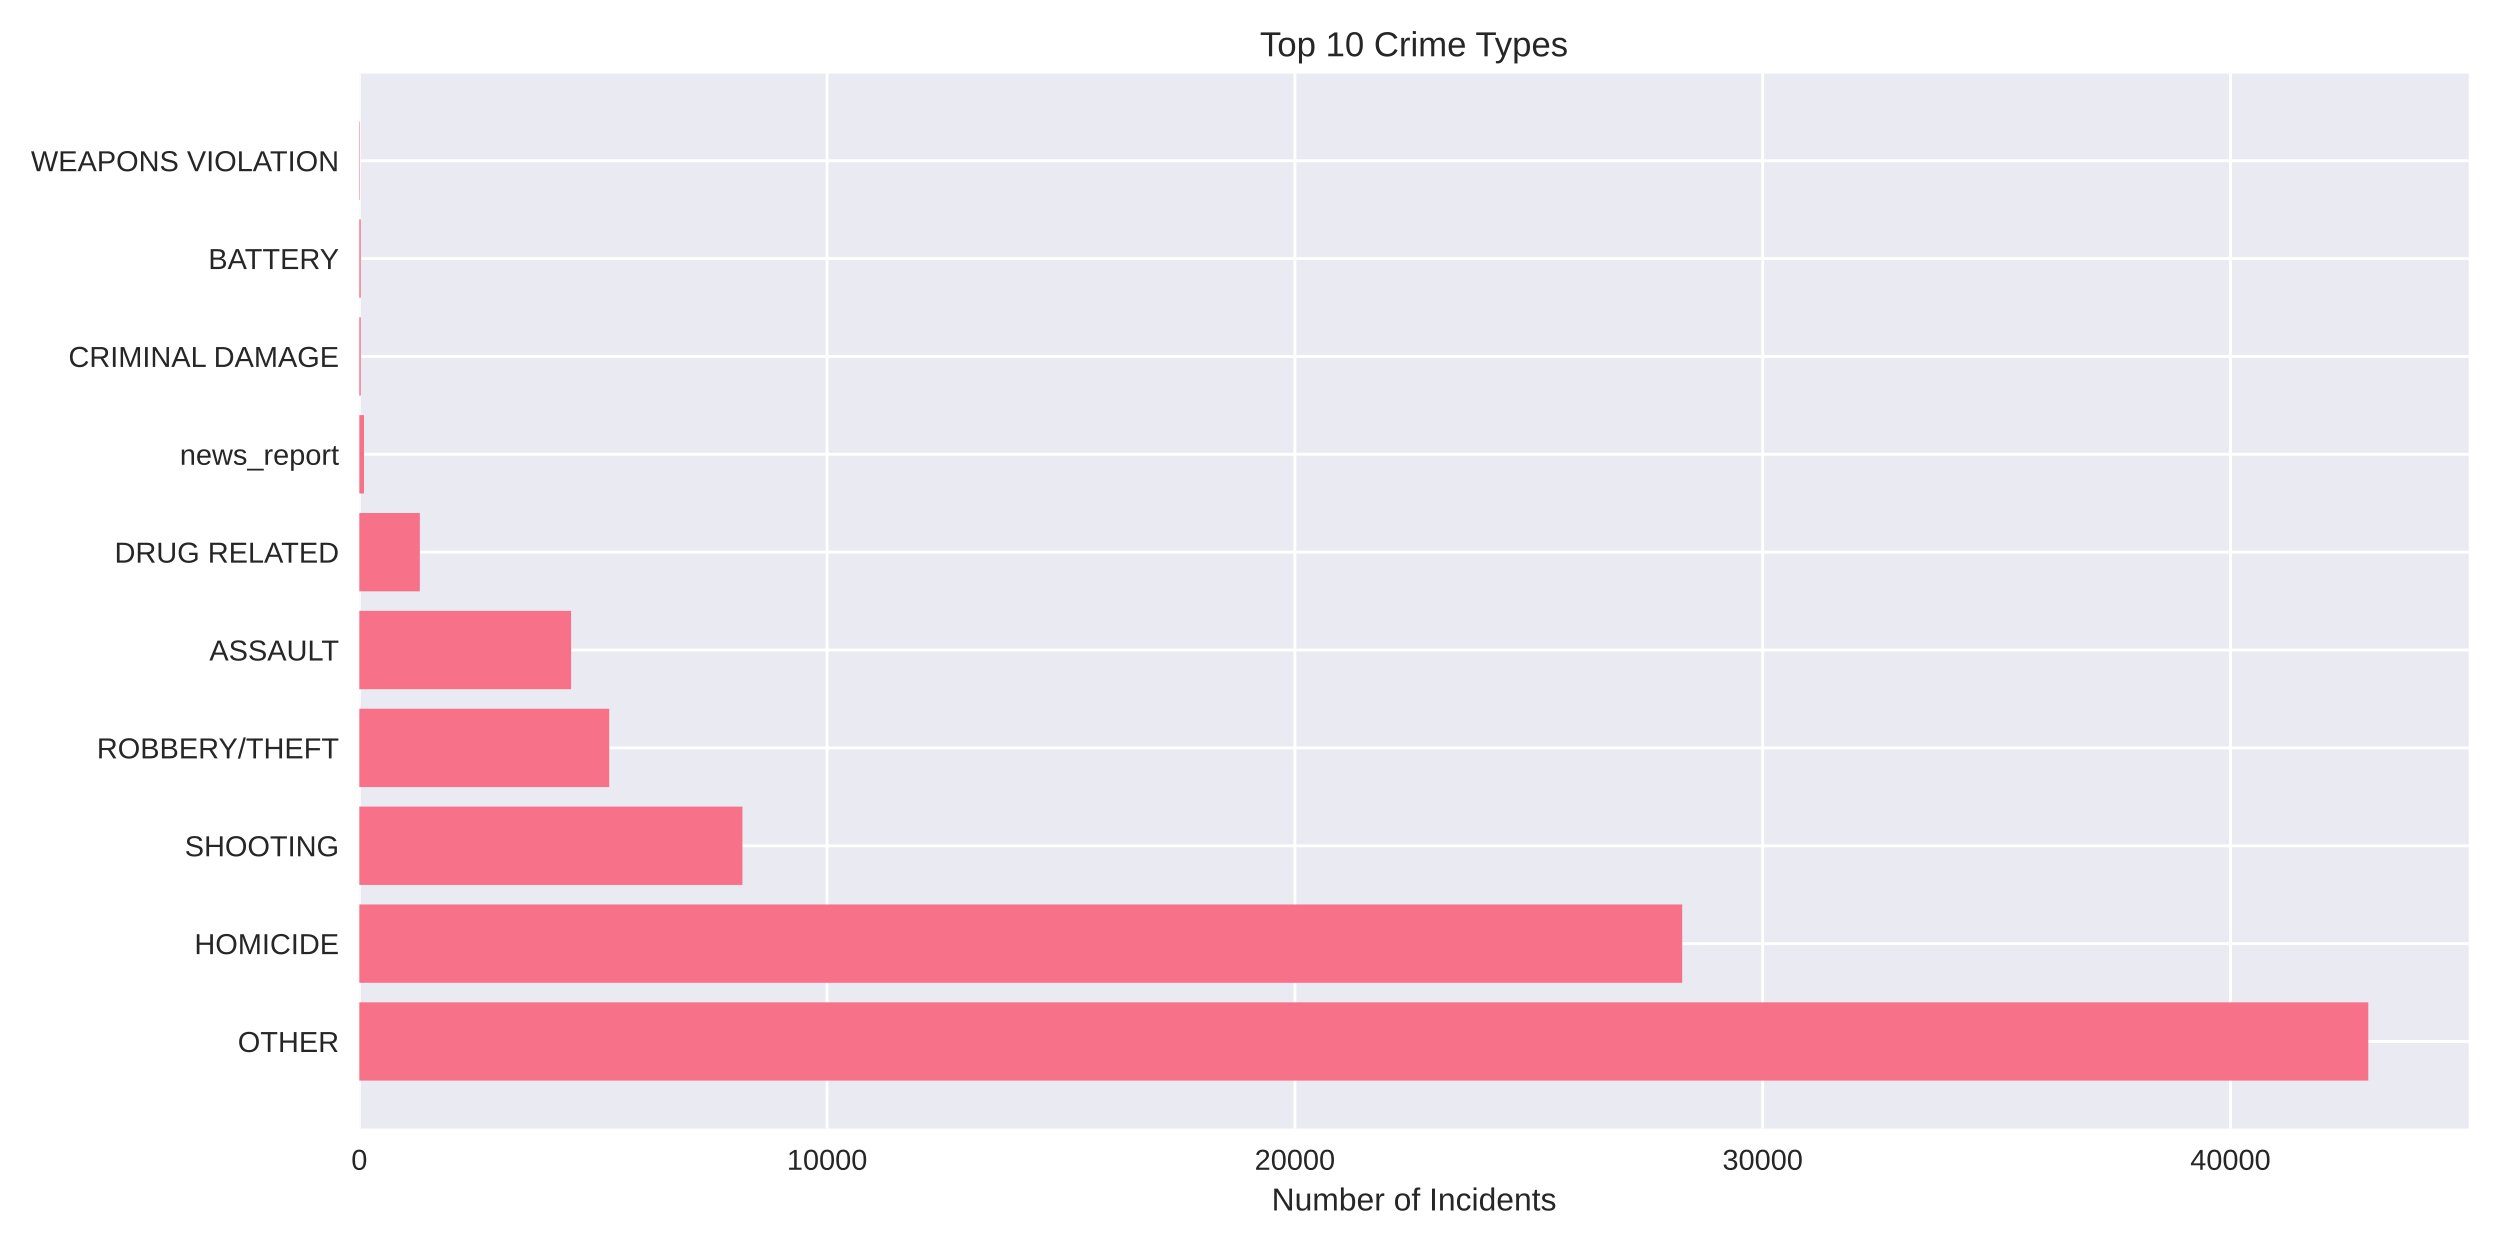
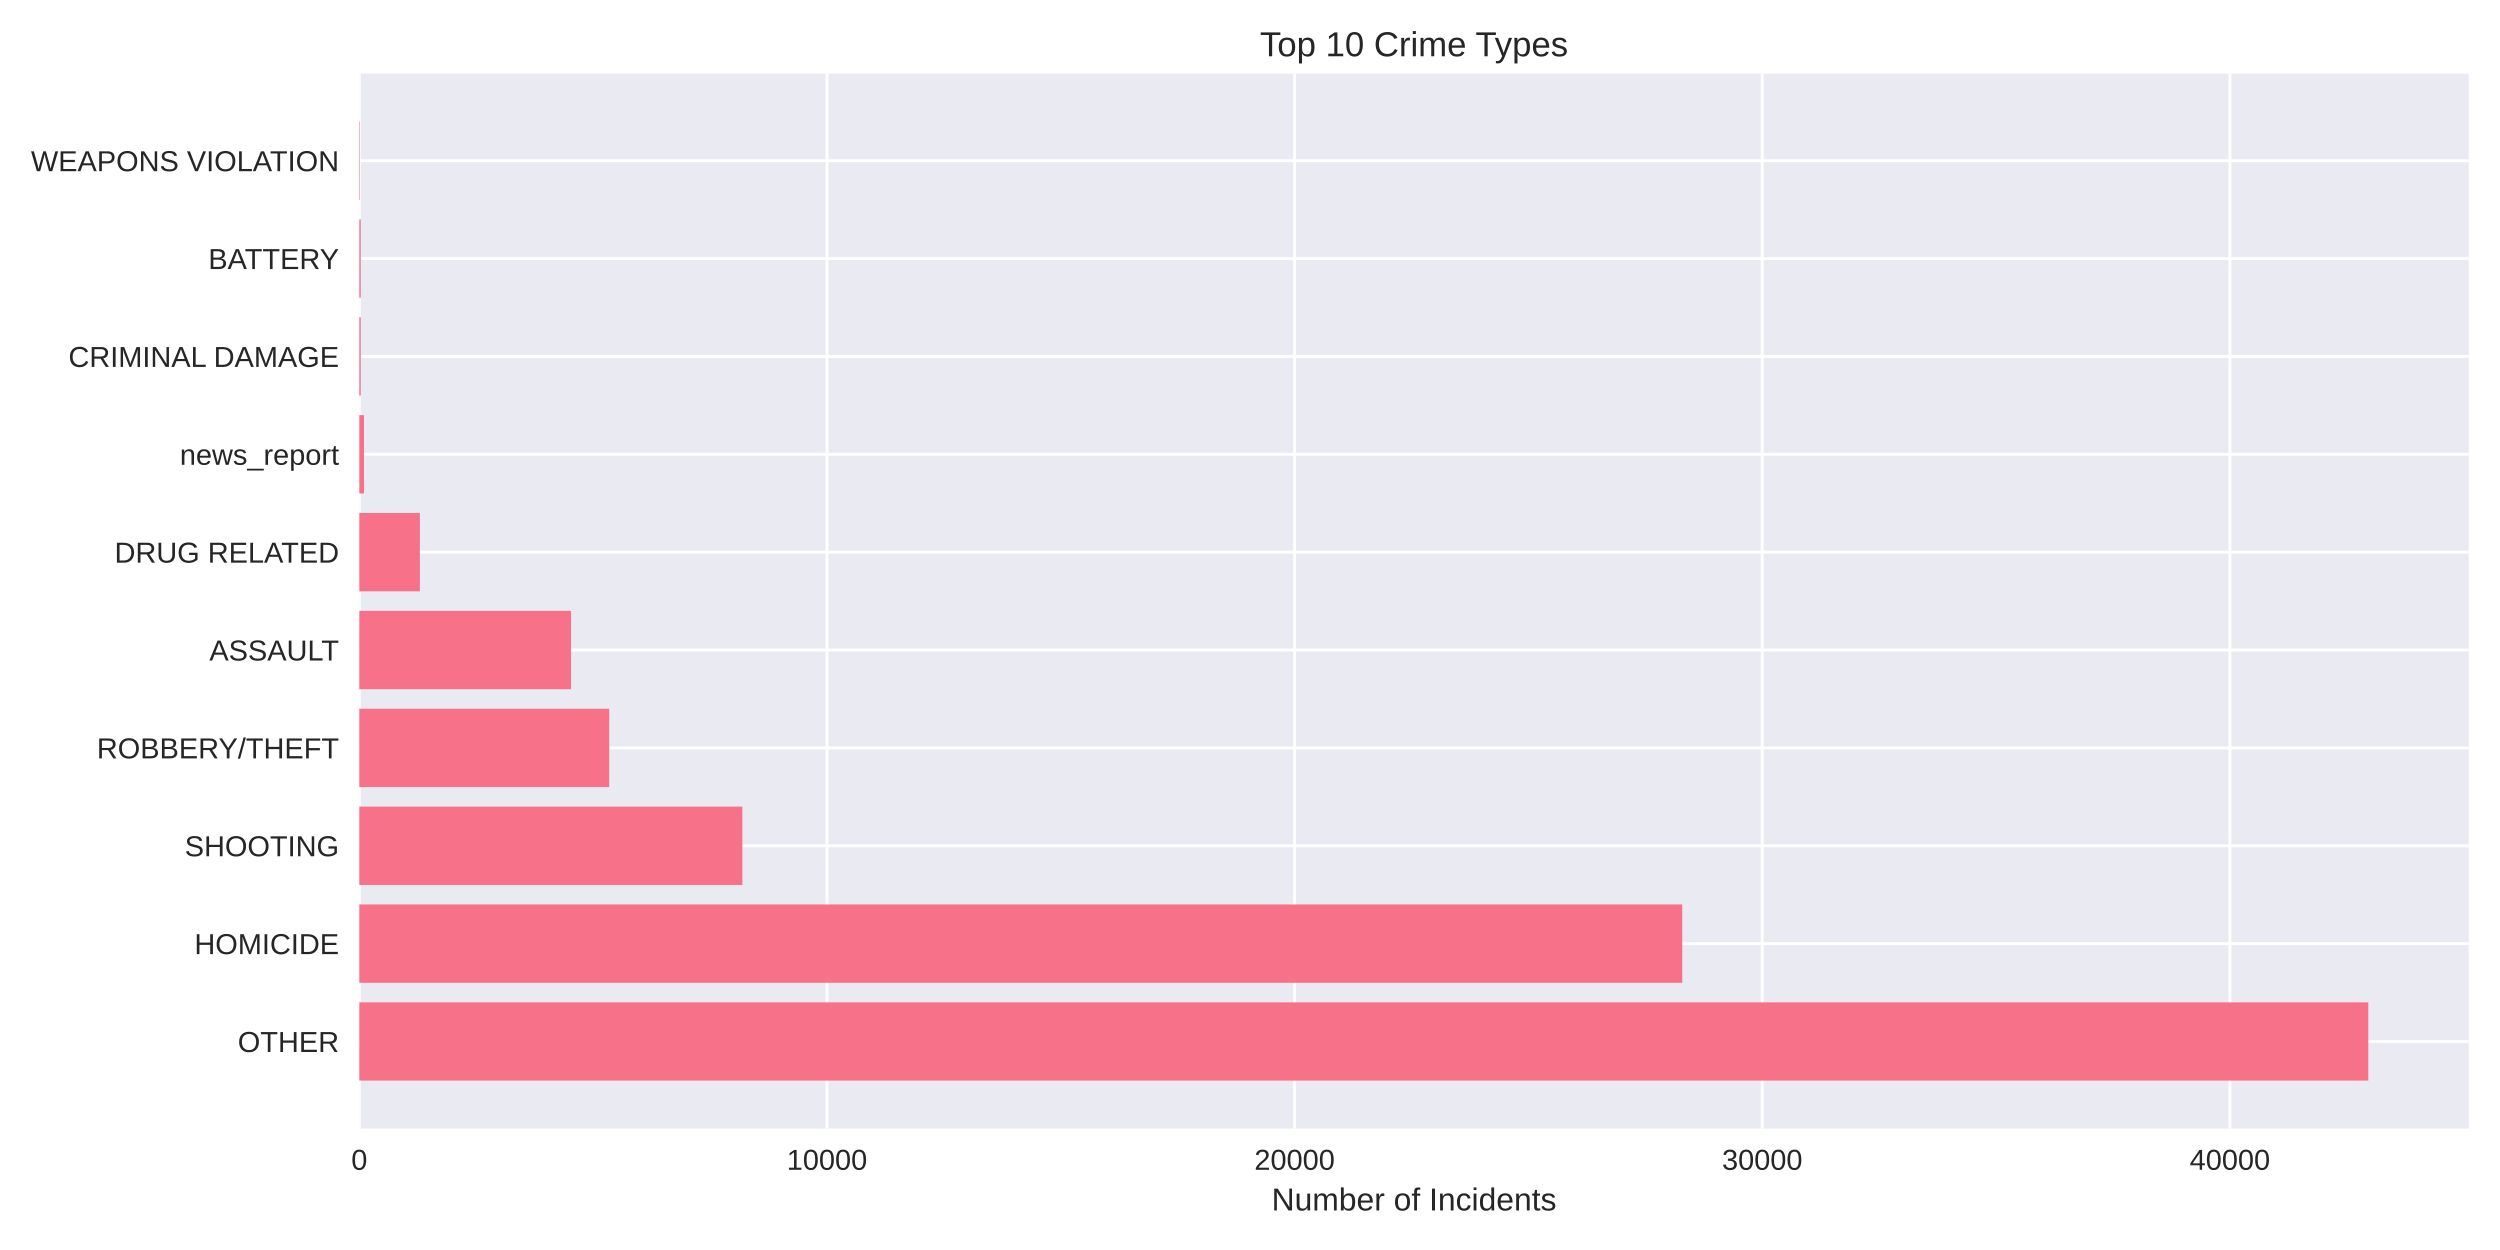
<svg xmlns="http://www.w3.org/2000/svg" width="864pt" height="432pt" viewBox="0 0 864 432" version="1.1">
  <defs>
    <style type="text/css">*{stroke-linejoin: round; stroke-linecap: butt}</style>
  </defs>
  <g id="figure_1">
    <g id="patch_1">
      <path d="M 0 432  L 864 432  L 864 0  L 0 0  z " style="fill: #ffffff" />
    </g>
    <g id="axes_1">
      <g id="patch_2">
        <path d="M 124.18 390.04  L 853.2 390.04  L 853.2 25.44  L 124.18 25.44  z " style="fill: #eaeaf2" />
      </g>
      <g id="matplotlib.axis_1">
        <g id="xtick_1">
          <g id="line2d_1">
-             <path d="M 124.18 390.04  L 124.18 25.44  " clip-path="url(#p39a6bb327e)" style="fill: none; stroke: #ffffff; stroke-linecap: round" />
+             <path d="M 124.18 390.04  L 124.18 25.44  " clip-path="url(#p81b2118269)" style="fill: none; stroke: #ffffff; stroke-linecap: round" />
          </g>
          <g id="line2d_2" />
          <g id="text_1">
            <text style="fill: #262626; font: 10px 'Arial', 'Liberation Sans', 'DejaVu Sans', 'Bitstream Vera Sans', sans-serif; text-anchor: middle" x="124.18" y="404.287" transform="rotate(-0 124.18 404.2869)">0</text>
          </g>
        </g>
        <g id="xtick_2">
          <g id="line2d_3">
-             <path d="M 285.845 390.04  L 285.845 25.44  " clip-path="url(#p39a6bb327e)" style="fill: none; stroke: #ffffff; stroke-linecap: round" />
+             <path d="M 285.797 390.04  L 285.797 25.44  " clip-path="url(#p81b2118269)" style="fill: none; stroke: #ffffff; stroke-linecap: round" />
          </g>
          <g id="line2d_4" />
          <g id="text_2">
-             <text style="fill: #262626; font: 10px 'Arial', 'Liberation Sans', 'DejaVu Sans', 'Bitstream Vera Sans', sans-serif; text-anchor: middle" x="285.845" y="404.287" transform="rotate(-0 285.8455 404.2869)">10000</text>
+             <text style="fill: #262626; font: 10px 'Arial', 'Liberation Sans', 'DejaVu Sans', 'Bitstream Vera Sans', sans-serif; text-anchor: middle" x="285.797" y="404.287" transform="rotate(-0 285.7966 404.2869)">10000</text>
          </g>
        </g>
        <g id="xtick_3">
          <g id="line2d_5">
-             <path d="M 447.511 390.04  L 447.511 25.44  " clip-path="url(#p39a6bb327e)" style="fill: none; stroke: #ffffff; stroke-linecap: round" />
+             <path d="M 447.413 390.04  L 447.413 25.44  " clip-path="url(#p81b2118269)" style="fill: none; stroke: #ffffff; stroke-linecap: round" />
          </g>
          <g id="line2d_6" />
          <g id="text_3">
-             <text style="fill: #262626; font: 10px 'Arial', 'Liberation Sans', 'DejaVu Sans', 'Bitstream Vera Sans', sans-serif; text-anchor: middle" x="447.511" y="404.287" transform="rotate(-0 447.511 404.2869)">20000</text>
+             <text style="fill: #262626; font: 10px 'Arial', 'Liberation Sans', 'DejaVu Sans', 'Bitstream Vera Sans', sans-serif; text-anchor: middle" x="447.413" y="404.287" transform="rotate(-0 447.4131 404.2869)">20000</text>
          </g>
        </g>
        <g id="xtick_4">
          <g id="line2d_7">
-             <path d="M 609.176 390.04  L 609.176 25.44  " clip-path="url(#p39a6bb327e)" style="fill: none; stroke: #ffffff; stroke-linecap: round" />
+             <path d="M 609.03 390.04  L 609.03 25.44  " clip-path="url(#p81b2118269)" style="fill: none; stroke: #ffffff; stroke-linecap: round" />
          </g>
          <g id="line2d_8" />
          <g id="text_4">
-             <text style="fill: #262626; font: 10px 'Arial', 'Liberation Sans', 'DejaVu Sans', 'Bitstream Vera Sans', sans-serif; text-anchor: middle" x="609.176" y="404.287" transform="rotate(-0 609.1765 404.2869)">30000</text>
+             <text style="fill: #262626; font: 10px 'Arial', 'Liberation Sans', 'DejaVu Sans', 'Bitstream Vera Sans', sans-serif; text-anchor: middle" x="609.03" y="404.287" transform="rotate(-0 609.0297 404.2869)">30000</text>
          </g>
        </g>
        <g id="xtick_5">
          <g id="line2d_9">
-             <path d="M 770.842 390.04  L 770.842 25.44  " clip-path="url(#p39a6bb327e)" style="fill: none; stroke: #ffffff; stroke-linecap: round" />
+             <path d="M 770.646 390.04  L 770.646 25.44  " clip-path="url(#p81b2118269)" style="fill: none; stroke: #ffffff; stroke-linecap: round" />
          </g>
          <g id="line2d_10" />
          <g id="text_5">
-             <text style="fill: #262626; font: 10px 'Arial', 'Liberation Sans', 'DejaVu Sans', 'Bitstream Vera Sans', sans-serif; text-anchor: middle" x="770.842" y="404.287" transform="rotate(-0 770.8419 404.2869)">40000</text>
+             <text style="fill: #262626; font: 10px 'Arial', 'Liberation Sans', 'DejaVu Sans', 'Bitstream Vera Sans', sans-serif; text-anchor: middle" x="770.646" y="404.287" transform="rotate(-0 770.6463 404.2869)">40000</text>
          </g>
        </g>
        <g id="text_6">
          <text style="fill: #262626; font: 11px 'Arial', 'Liberation Sans', 'DejaVu Sans', 'Bitstream Vera Sans', sans-serif; text-anchor: middle" x="488.69" y="418.333" transform="rotate(-0 488.69 418.3334)">Number of Incidents</text>
        </g>
      </g>
      <g id="matplotlib.axis_2">
        <g id="ytick_1">
          <g id="line2d_11">
-             <path d="M 124.18 359.939  L 853.2 359.939  " clip-path="url(#p39a6bb327e)" style="fill: none; stroke: #ffffff; stroke-linecap: round" />
+             <path d="M 124.18 359.939  L 853.2 359.939  " clip-path="url(#p81b2118269)" style="fill: none; stroke: #ffffff; stroke-linecap: round" />
          </g>
          <g id="line2d_12" />
          <g id="text_7">
            <text style="fill: #262626; font: 10px 'Arial', 'Liberation Sans', 'DejaVu Sans', 'Bitstream Vera Sans', sans-serif; text-anchor: end" x="117.18" y="363.562" transform="rotate(-0 117.18 363.562)">OTHER</text>
          </g>
        </g>
        <g id="ytick_2">
          <g id="line2d_13">
-             <path d="M 124.18 326.117  L 853.2 326.117  " clip-path="url(#p39a6bb327e)" style="fill: none; stroke: #ffffff; stroke-linecap: round" />
+             <path d="M 124.18 326.117  L 853.2 326.117  " clip-path="url(#p81b2118269)" style="fill: none; stroke: #ffffff; stroke-linecap: round" />
          </g>
          <g id="line2d_14" />
          <g id="text_8">
            <text style="fill: #262626; font: 10px 'Arial', 'Liberation Sans', 'DejaVu Sans', 'Bitstream Vera Sans', sans-serif; text-anchor: end" x="117.18" y="329.74" transform="rotate(-0 117.18 329.7401)">HOMICIDE</text>
          </g>
        </g>
        <g id="ytick_3">
          <g id="line2d_15">
-             <path d="M 124.18 292.295  L 853.2 292.295  " clip-path="url(#p39a6bb327e)" style="fill: none; stroke: #ffffff; stroke-linecap: round" />
+             <path d="M 124.18 292.295  L 853.2 292.295  " clip-path="url(#p81b2118269)" style="fill: none; stroke: #ffffff; stroke-linecap: round" />
          </g>
          <g id="line2d_16" />
          <g id="text_9">
            <text style="fill: #262626; font: 10px 'Arial', 'Liberation Sans', 'DejaVu Sans', 'Bitstream Vera Sans', sans-serif; text-anchor: end" x="117.18" y="295.918" transform="rotate(-0 117.18 295.9182)">SHOOTING</text>
          </g>
        </g>
        <g id="ytick_4">
          <g id="line2d_17">
-             <path d="M 124.18 258.473  L 853.2 258.473  " clip-path="url(#p39a6bb327e)" style="fill: none; stroke: #ffffff; stroke-linecap: round" />
+             <path d="M 124.18 258.473  L 853.2 258.473  " clip-path="url(#p81b2118269)" style="fill: none; stroke: #ffffff; stroke-linecap: round" />
          </g>
          <g id="line2d_18" />
          <g id="text_10">
            <text style="fill: #262626; font: 10px 'Arial', 'Liberation Sans', 'DejaVu Sans', 'Bitstream Vera Sans', sans-serif; text-anchor: end" x="117.18" y="262.096" transform="rotate(-0 117.18 262.0963)">ROBBERY/THEFT</text>
          </g>
        </g>
        <g id="ytick_5">
          <g id="line2d_19">
-             <path d="M 124.18 224.651  L 853.2 224.651  " clip-path="url(#p39a6bb327e)" style="fill: none; stroke: #ffffff; stroke-linecap: round" />
+             <path d="M 124.18 224.651  L 853.2 224.651  " clip-path="url(#p81b2118269)" style="fill: none; stroke: #ffffff; stroke-linecap: round" />
          </g>
          <g id="line2d_20" />
          <g id="text_11">
            <text style="fill: #262626; font: 10px 'Arial', 'Liberation Sans', 'DejaVu Sans', 'Bitstream Vera Sans', sans-serif; text-anchor: end" x="117.18" y="228.274" transform="rotate(-0 117.18 228.2744)">ASSAULT</text>
          </g>
        </g>
        <g id="ytick_6">
          <g id="line2d_21">
-             <path d="M 124.18 190.829  L 853.2 190.829  " clip-path="url(#p39a6bb327e)" style="fill: none; stroke: #ffffff; stroke-linecap: round" />
+             <path d="M 124.18 190.829  L 853.2 190.829  " clip-path="url(#p81b2118269)" style="fill: none; stroke: #ffffff; stroke-linecap: round" />
          </g>
          <g id="line2d_22" />
          <g id="text_12">
            <text style="fill: #262626; font: 10px 'Arial', 'Liberation Sans', 'DejaVu Sans', 'Bitstream Vera Sans', sans-serif; text-anchor: end" x="117.18" y="194.452" transform="rotate(-0 117.18 194.4525)">DRUG RELATED</text>
          </g>
        </g>
        <g id="ytick_7">
          <g id="line2d_23">
-             <path d="M 124.18 157.007  L 853.2 157.007  " clip-path="url(#p39a6bb327e)" style="fill: none; stroke: #ffffff; stroke-linecap: round" />
+             <path d="M 124.18 157.007  L 853.2 157.007  " clip-path="url(#p81b2118269)" style="fill: none; stroke: #ffffff; stroke-linecap: round" />
          </g>
          <g id="line2d_24" />
          <g id="text_13">
            <text style="fill: #262626; font: 10px 'Arial', 'Liberation Sans', 'DejaVu Sans', 'Bitstream Vera Sans', sans-serif; text-anchor: end" x="117.18" y="160.631" transform="rotate(-0 117.18 160.6306)">news_report</text>
          </g>
        </g>
        <g id="ytick_8">
          <g id="line2d_25">
-             <path d="M 124.18 123.185  L 853.2 123.185  " clip-path="url(#p39a6bb327e)" style="fill: none; stroke: #ffffff; stroke-linecap: round" />
+             <path d="M 124.18 123.185  L 853.2 123.185  " clip-path="url(#p81b2118269)" style="fill: none; stroke: #ffffff; stroke-linecap: round" />
          </g>
          <g id="line2d_26" />
          <g id="text_14">
            <text style="fill: #262626; font: 10px 'Arial', 'Liberation Sans', 'DejaVu Sans', 'Bitstream Vera Sans', sans-serif; text-anchor: end" x="117.18" y="126.809" transform="rotate(-0 117.18 126.8087)">CRIMINAL DAMAGE</text>
          </g>
        </g>
        <g id="ytick_9">
          <g id="line2d_27">
-             <path d="M 124.18 89.363  L 853.2 89.363  " clip-path="url(#p39a6bb327e)" style="fill: none; stroke: #ffffff; stroke-linecap: round" />
+             <path d="M 124.18 89.363  L 853.2 89.363  " clip-path="url(#p81b2118269)" style="fill: none; stroke: #ffffff; stroke-linecap: round" />
          </g>
          <g id="line2d_28" />
          <g id="text_15">
            <text style="fill: #262626; font: 10px 'Arial', 'Liberation Sans', 'DejaVu Sans', 'Bitstream Vera Sans', sans-serif; text-anchor: end" x="117.18" y="92.987" transform="rotate(-0 117.18 92.98681)">BATTERY</text>
          </g>
        </g>
        <g id="ytick_10">
          <g id="line2d_29">
-             <path d="M 124.18 55.541  L 853.2 55.541  " clip-path="url(#p39a6bb327e)" style="fill: none; stroke: #ffffff; stroke-linecap: round" />
+             <path d="M 124.18 55.541  L 853.2 55.541  " clip-path="url(#p81b2118269)" style="fill: none; stroke: #ffffff; stroke-linecap: round" />
          </g>
          <g id="line2d_30" />
          <g id="text_16">
            <text style="fill: #262626; font: 10px 'Arial', 'Liberation Sans', 'DejaVu Sans', 'Bitstream Vera Sans', sans-serif; text-anchor: end" x="117.18" y="59.165" transform="rotate(-0 117.18 59.16492)">WEAPONS VIOLATION</text>
          </g>
        </g>
      </g>
      <g id="patch_3">
-         <path d="M 124.18 373.467  L 818.485 373.467  L 818.485 346.41  L 124.18 346.41  z " clip-path="url(#p39a6bb327e)" style="fill: #f77189" />
+         <path d="M 124.18 373.467  L 818.485 373.467  L 818.485 346.41  L 124.18 346.41  z " clip-path="url(#p81b2118269)" style="fill: #f77189" />
      </g>
      <g id="patch_4">
-         <path d="M 124.18 339.645  L 581.37 339.645  L 581.37 312.588  L 124.18 312.588  z " clip-path="url(#p39a6bb327e)" style="fill: #f77189" />
+         <path d="M 124.18 339.645  L 581.393 339.645  L 581.393 312.588  L 124.18 312.588  z " clip-path="url(#p81b2118269)" style="fill: #f77189" />
      </g>
      <g id="patch_5">
-         <path d="M 124.18 305.823  L 256.584 305.823  L 256.584 278.766  L 124.18 278.766  z " clip-path="url(#p39a6bb327e)" style="fill: #f77189" />
+         <path d="M 124.18 305.823  L 256.56 305.823  L 256.56 278.766  L 124.18 278.766  z " clip-path="url(#p81b2118269)" style="fill: #f77189" />
      </g>
      <g id="patch_6">
-         <path d="M 124.18 272.002  L 210.542 272.002  L 210.542 244.944  L 124.18 244.944  z " clip-path="url(#p39a6bb327e)" style="fill: #f77189" />
+         <path d="M 124.18 272.002  L 210.548 272.002  L 210.548 244.944  L 124.18 244.944  z " clip-path="url(#p81b2118269)" style="fill: #f77189" />
      </g>
      <g id="patch_7">
-         <path d="M 124.18 238.18  L 197.366 238.18  L 197.366 211.122  L 124.18 211.122  z " clip-path="url(#p39a6bb327e)" style="fill: #f77189" />
+         <path d="M 124.18 238.18  L 197.344 238.18  L 197.344 211.122  L 124.18 211.122  z " clip-path="url(#p81b2118269)" style="fill: #f77189" />
      </g>
      <g id="patch_8">
-         <path d="M 124.18 204.358  L 145.1 204.358  L 145.1 177.3  L 124.18 177.3  z " clip-path="url(#p39a6bb327e)" style="fill: #f77189" />
+         <path d="M 124.18 204.358  L 145.109 204.358  L 145.109 177.3  L 124.18 177.3  z " clip-path="url(#p81b2118269)" style="fill: #f77189" />
      </g>
      <g id="patch_9">
-         <path d="M 124.18 170.536  L 125.797 170.536  L 125.797 143.478  L 124.18 143.478  z " clip-path="url(#p39a6bb327e)" style="fill: #f77189" />
+         <path d="M 124.18 170.536  L 125.796 170.536  L 125.796 143.478  L 124.18 143.478  z " clip-path="url(#p81b2118269)" style="fill: #f77189" />
      </g>
      <g id="patch_10">
-         <path d="M 124.18 136.714  L 124.681 136.714  L 124.681 109.657  L 124.18 109.657  z " clip-path="url(#p39a6bb327e)" style="fill: #f77189" />
+         <path d="M 124.18 136.714  L 124.681 136.714  L 124.681 109.657  L 124.18 109.657  z " clip-path="url(#p81b2118269)" style="fill: #f77189" />
      </g>
      <g id="patch_11">
-         <path d="M 124.18 102.892  L 124.681 102.892  L 124.681 75.835  L 124.18 75.835  z " clip-path="url(#p39a6bb327e)" style="fill: #f77189" />
+         <path d="M 124.18 102.892  L 124.681 102.892  L 124.681 75.835  L 124.18 75.835  z " clip-path="url(#p81b2118269)" style="fill: #f77189" />
      </g>
      <g id="patch_12">
-         <path d="M 124.18 69.07  L 124.358 69.07  L 124.358 42.013  L 124.18 42.013  z " clip-path="url(#p39a6bb327e)" style="fill: #f77189" />
+         <path d="M 124.18 69.07  L 124.358 69.07  L 124.358 42.013  L 124.18 42.013  z " clip-path="url(#p81b2118269)" style="fill: #f77189" />
      </g>
      <g id="patch_13">
        <path d="M 124.18 390.04  L 124.18 25.44  " style="fill: none" />
      </g>
      <g id="patch_14">
        <path d="M 853.2 390.04  L 853.2 25.44  " style="fill: none" />
      </g>
      <g id="patch_15">
        <path d="M 124.18 390.04  L 853.2 390.04  " style="fill: none" />
      </g>
      <g id="patch_16">
        <path d="M 124.18 25.44  L 853.2 25.44  " style="fill: none" />
      </g>
      <g id="text_17">
        <text style="fill: #262626; font: 12px 'Arial', 'Liberation Sans', 'DejaVu Sans', 'Bitstream Vera Sans', sans-serif; text-anchor: middle" x="488.69" y="19.44" transform="rotate(-0 488.69 19.44)">Top 10 Crime Types</text>
      </g>
    </g>
  </g>
  <defs>
-     <clipPath id="p39a6bb327e">
+     <clipPath id="p81b2118269">
      <rect x="124.18" y="25.44" width="729.02" height="364.6" />
    </clipPath>
  </defs>
</svg>
